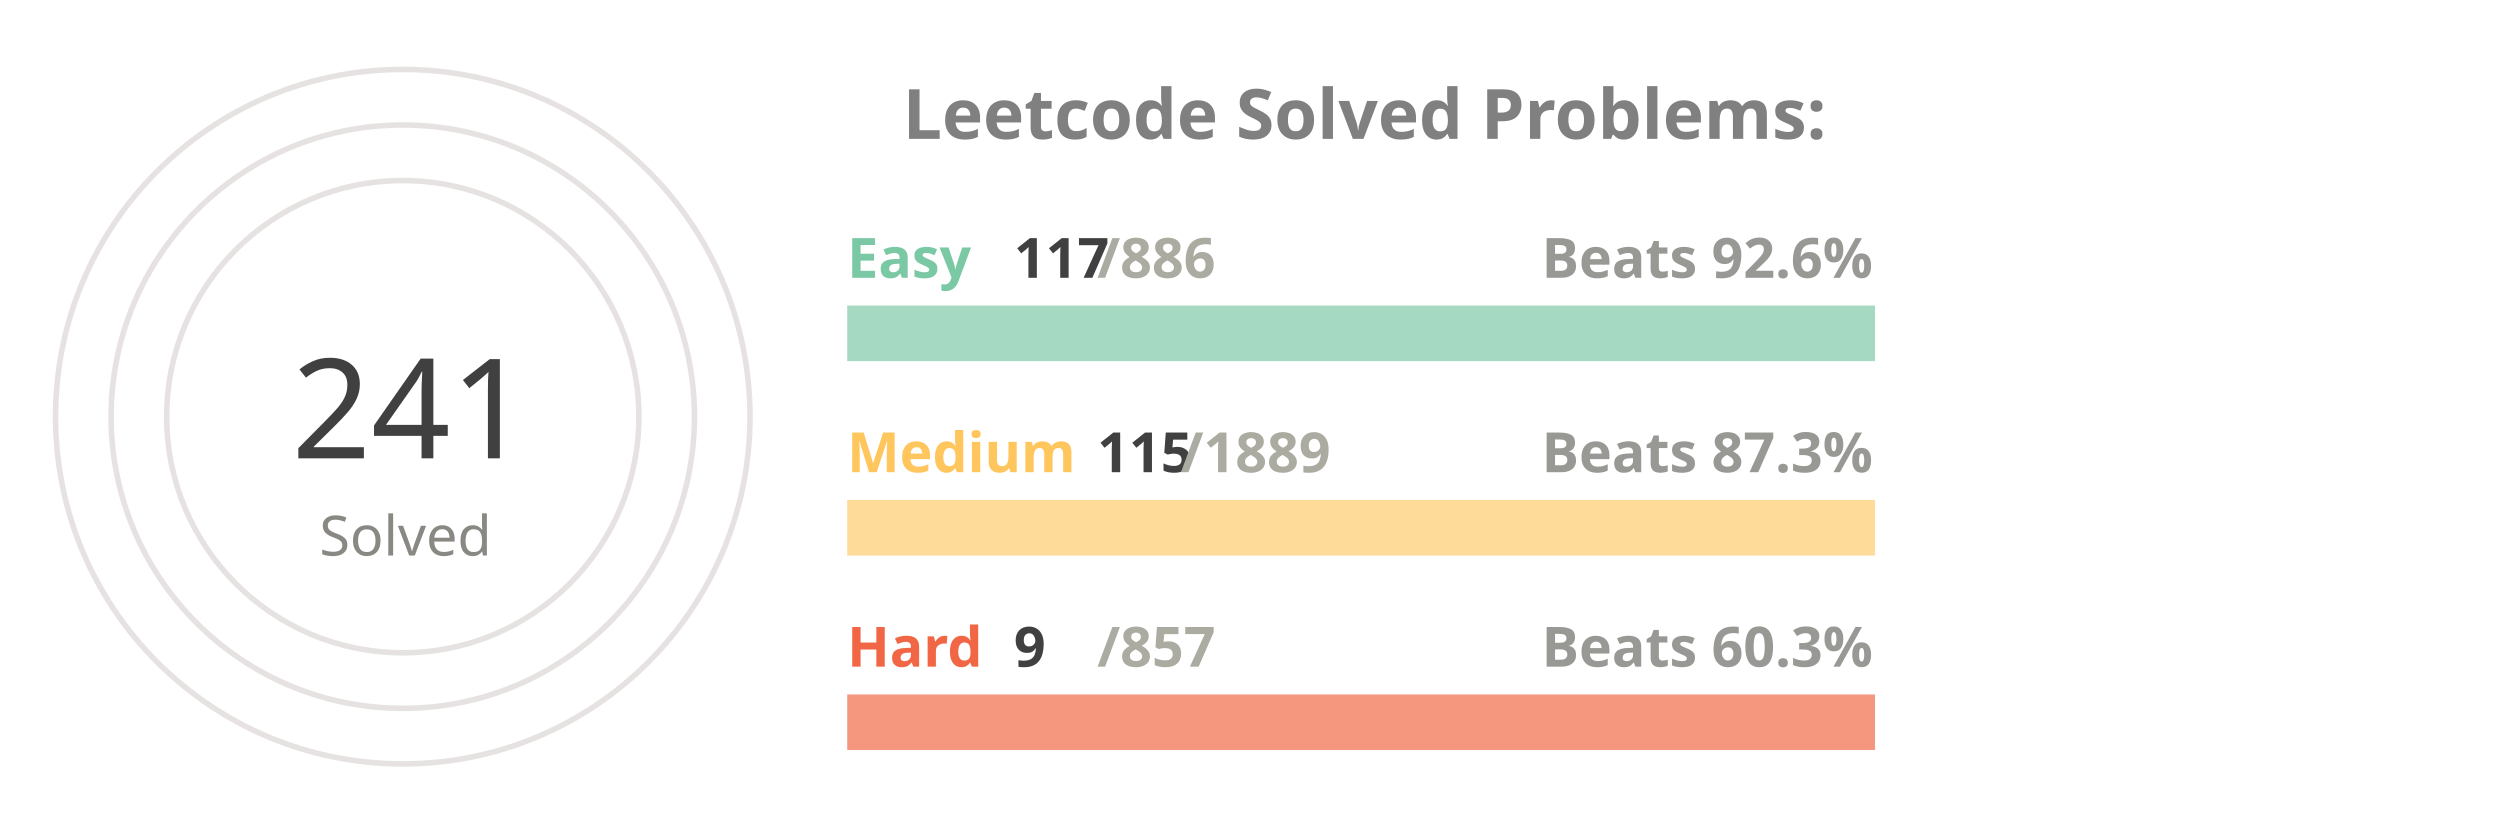
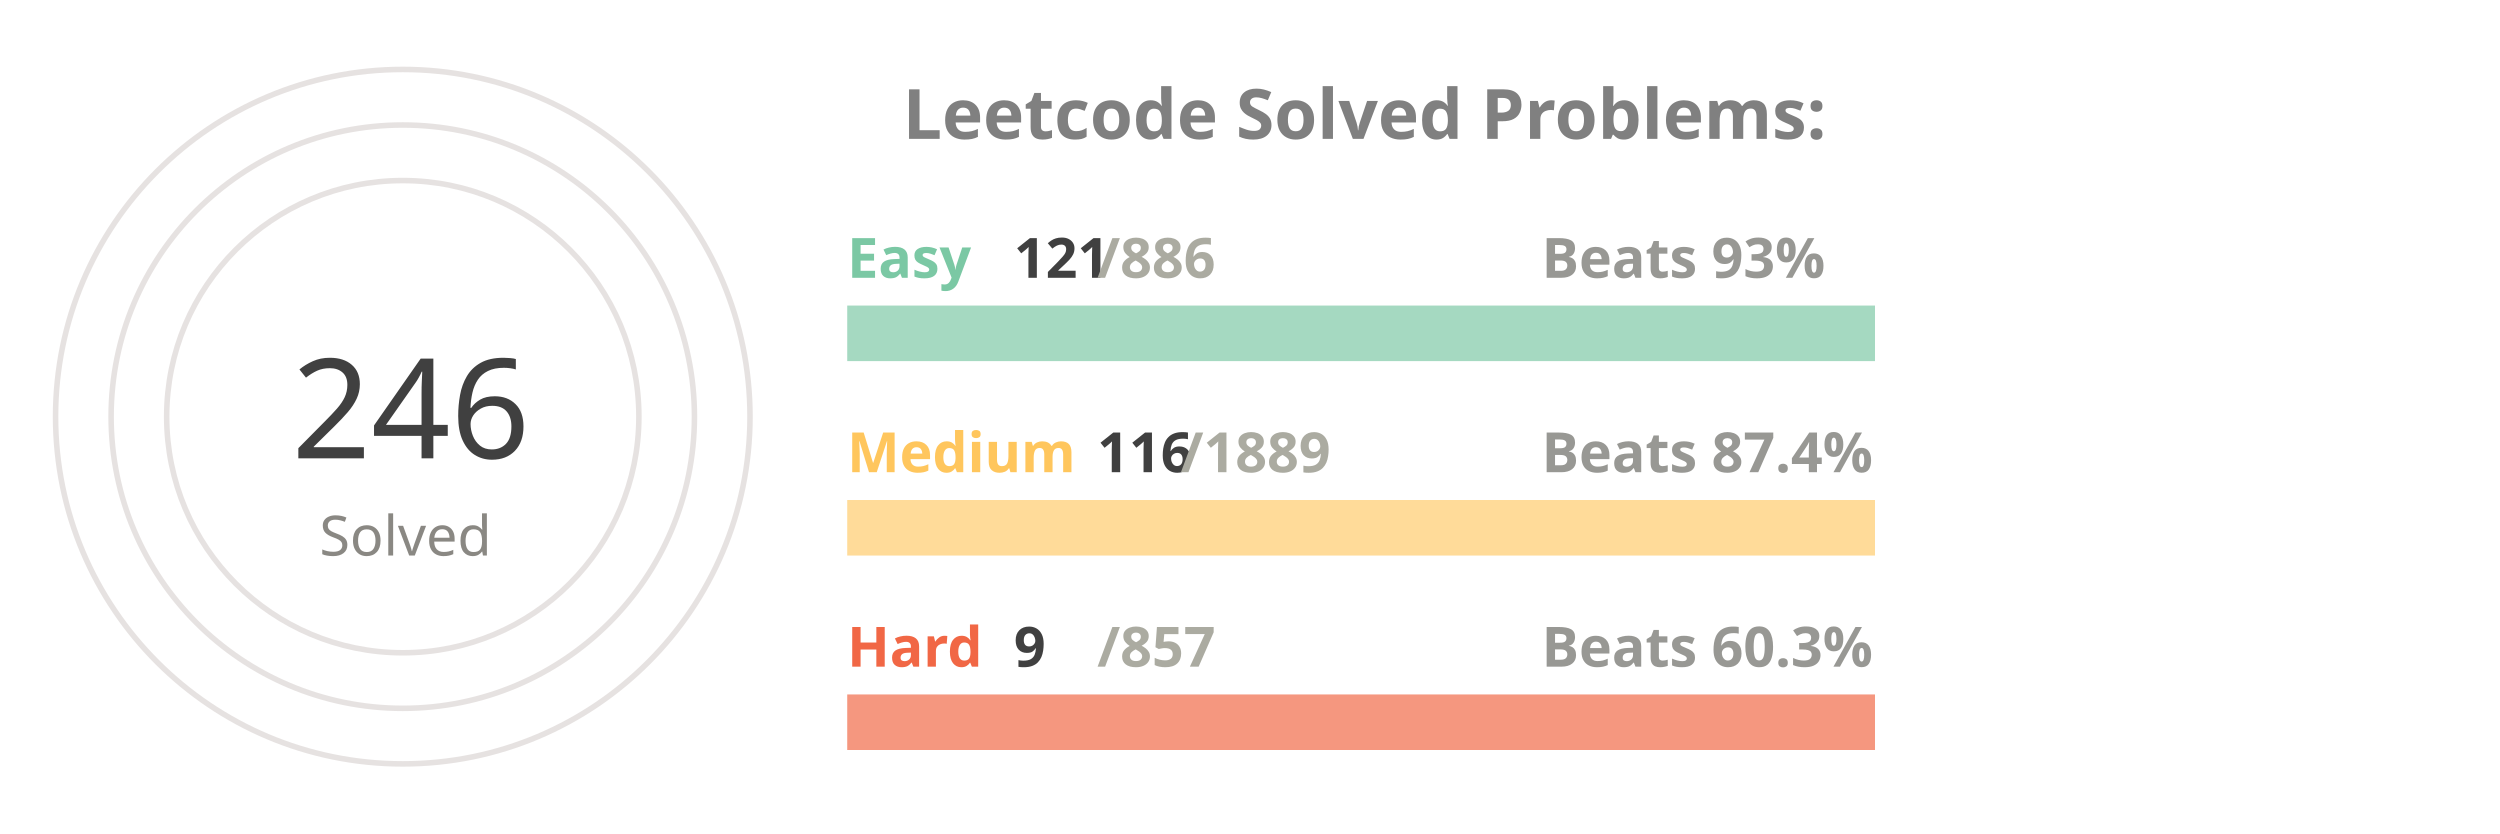
<svg xmlns="http://www.w3.org/2000/svg" viewBox="0 0 650 300" height="200px" width="600px">
  <style>
.label {
	font: bold 25px sans-serif;
	color: #404040;
	-webkit-text-stroke: 1px white;
  }
.name {
	font: bold 20px sans-serif;
	color: #404040;
  }

.line {
	stroke-dasharray: 1000;
	stroke-dashoffset: 1000;
	animation: dash 3.5s ease-in-out forwards;	
	animation-iteration-count: infinite;
	animation-direction: alternate-reverse;
}

.totalSum {
	font: 50px sans-serif;
}

.totalSumLabel {
	font: 20px sans-serif;
}

.path {
	stroke-dasharray: 1000;
	stroke-dashoffset: 1000;
	animation: dash 3.5s ease-in-out forwards;	
	animation-iteration-count: infinite;
	animation-direction: alternate-reverse;
}
  
@keyframes dash {
	to {
		stroke-dashoffset: 0;
	}
}

</style>
  <g stroke="#E6E2E1" fill="none" stroke-width="2">
    <circle cx="20" cy="150" r="125" />
    <circle cx="20" cy="150" r="105" />
    <circle cx="20" cy="150" r="85" />
  </g>
  <g fill="none" stroke-width="20">
    <line x1="180" y1="120" x2="550" y2="120" stroke="#a5d9c1" />
    <line x1="180" y1="190" x2="550" y2="190" stroke="#ffdb99" />
    <line x1="180" y1="260" x2="550" y2="260" stroke="#f5977f" />
  </g>
  <g fill="none" stroke-width="20" class="line">
-     <line x1="180" y1="120" x2="228" y2="120" stroke="#7BC8A4" />
+     <line x1="180" y1="120" x2="230" y2="120" stroke="#7BC8A4" />
    <line x1="180" y1="190" x2="202" y2="190" stroke="#FFC65D" />
    <line x1="180" y1="260" x2="183" y2="260" stroke="#F16745" />
  </g>
  <g fill="none" stroke-width="20" stroke-linecap="round" class="path">
    <path d="M 20 25 A 125 125 45 0 1 109 63" stroke="#7BC8A4" />
    <path d="M 20 45 A 105 105 45 0 1 57 51" stroke="#FFC65D" />
    <path d="M 20 65 A 85 85 45 0 1 24 65" stroke="#F16745" />
  </g>
  <g class="name">
    <text x="180" y="100" fill="#7BC8A4">Easy</text>
-     <text x="240" y="100" fill="#404040">117</text>
+     <text x="240" y="100" fill="#404040">121</text>
    <text x="270" y="100" fill="#ABABA1">/886</text>
-     <text x="430" y="100" fill="#989894">Beats 92.6%</text>
+     <text x="430" y="100" fill="#989894">Beats 93%</text>
    <text x="180" y="170" fill="#FFC65D">Medium</text>
-     <text x="270" y="170" fill="#404040">115</text>
+     <text x="270" y="170" fill="#404040">116</text>
    <text x="300" y="170" fill="#ABABA1">/1889</text>
-     <text x="430" y="170" fill="#989894">Beats 87.3%</text>
+     <text x="430" y="170" fill="#989894">Beats 87.4%</text>
    <text x="180" y="240" fill="#F16745">Hard</text>
    <text x="240" y="240" fill="#404040">9</text>
    <text x="270" y="240" fill="#ABABA1">/857</text>
    <text x="430" y="240" fill="#989894">Beats 60.3%</text>
  </g>
  <g>
-     <text x="-20" y="165" fill="#404040" class="totalSum">241</text>
+     <text x="-20" y="165" fill="#404040" class="totalSum">246</text>
    <text x="-10" y="200" fill="#8A8883" class="totalSumLabel">Solved</text>
  </g>
  <g class="label">
    <text x="200" y="50" fill="gray">Leetcode Solved Problems:</text>
  </g>
</svg>
